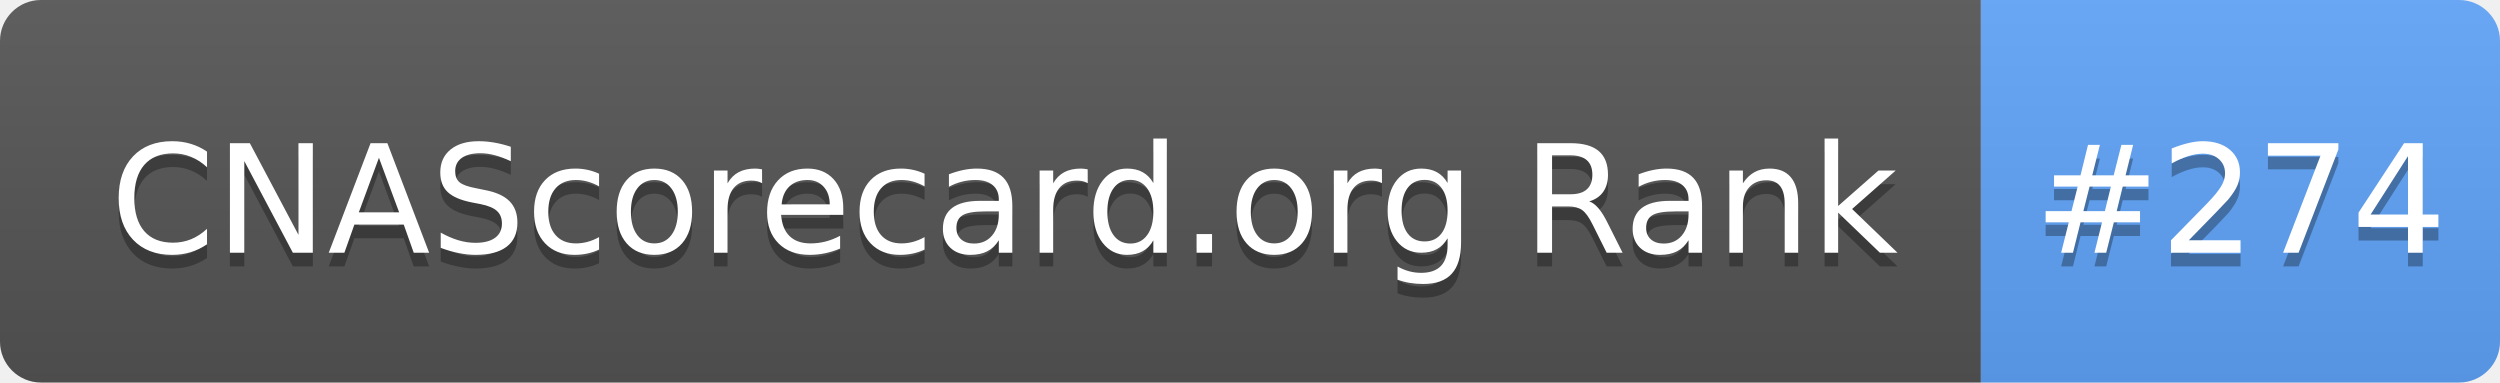
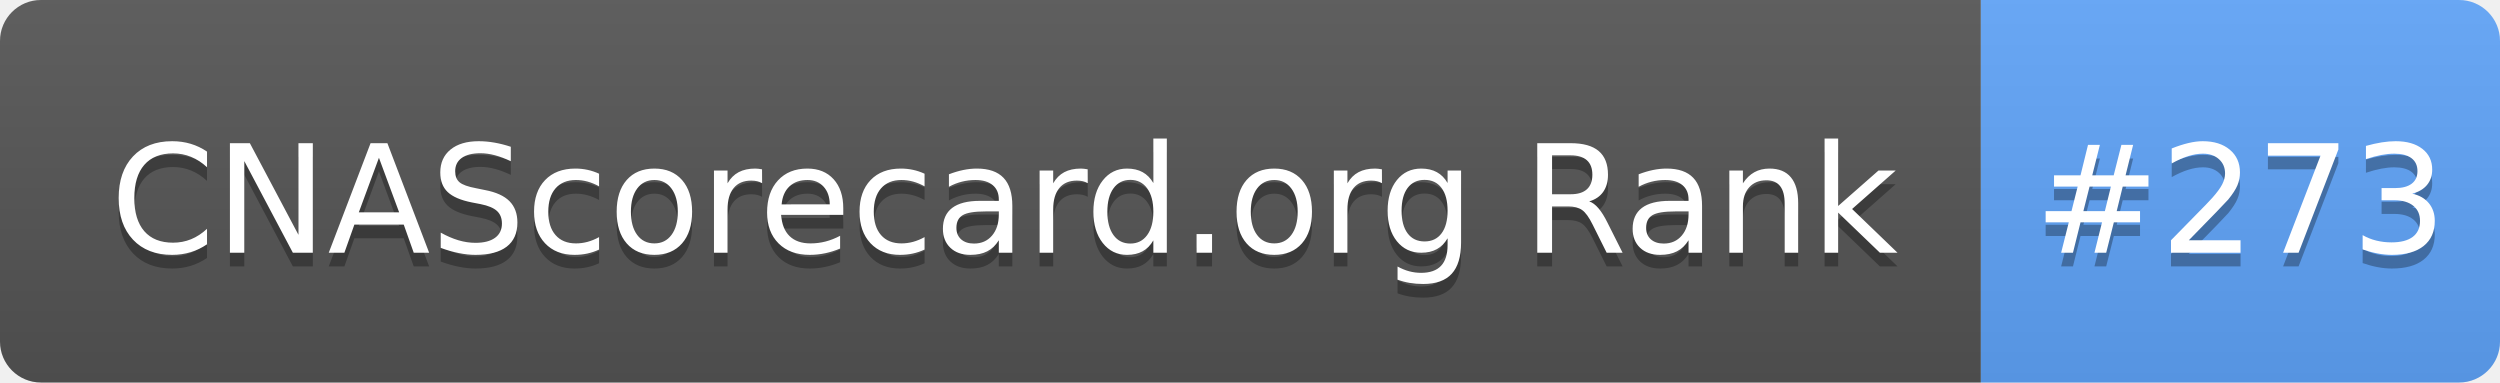
- <svg xmlns="http://www.w3.org/2000/svg" width="183" height="28" role="img" aria-label="CNAScorecard.org Rank: #274">
+ <svg xmlns="http://www.w3.org/2000/svg" width="183" height="28" role="img" aria-label="CNAScorecard.org Rank: #273">
  <linearGradient id="s" x2="0" y2="100%">
    <stop offset="0" stop-color="#bbb" stop-opacity=".1" />
    <stop offset="1" stop-opacity=".1" />
  </linearGradient>
  <clipPath id="r">
    <rect width="183" height="28" rx="3" fill="#fff" />
  </clipPath>
  <g clip-path="url(#r)">
    <rect width="145" height="28" fill="#555" />
    <rect x="145" width="38" height="28" fill="#60A5FA" />
    <rect width="183" height="28" fill="url(#s)" />
  </g>
  <g fill="#fff" text-anchor="middle" font-family="Verdana,Geneva,DejaVu Sans,sans-serif" text-rendering="geometricPrecision" font-size="110">
    <text aria-hidden="true" x="735" y="195" fill="#010101" fill-opacity=".3" transform="scale(.1)" textLength="1350">CNAScorecard.org Rank</text>
    <text x="735" y="185" transform="scale(.1)" fill="#fff" textLength="1350">CNAScorecard.org Rank</text>
-     <text aria-hidden="true" x="1640" y="195" fill="#010101" fill-opacity=".3" transform="scale(.1)" textLength="280">#274</text>
-     <text x="1640" y="185" transform="scale(.1)" fill="#fff" textLength="280">#274</text>
+     <text aria-hidden="true" x="1640" y="195" fill="#010101" fill-opacity=".3" transform="scale(.1)" textLength="280">#273</text>
+     <text x="1640" y="185" transform="scale(.1)" fill="#fff" textLength="280">#273</text>
  </g>
</svg>
